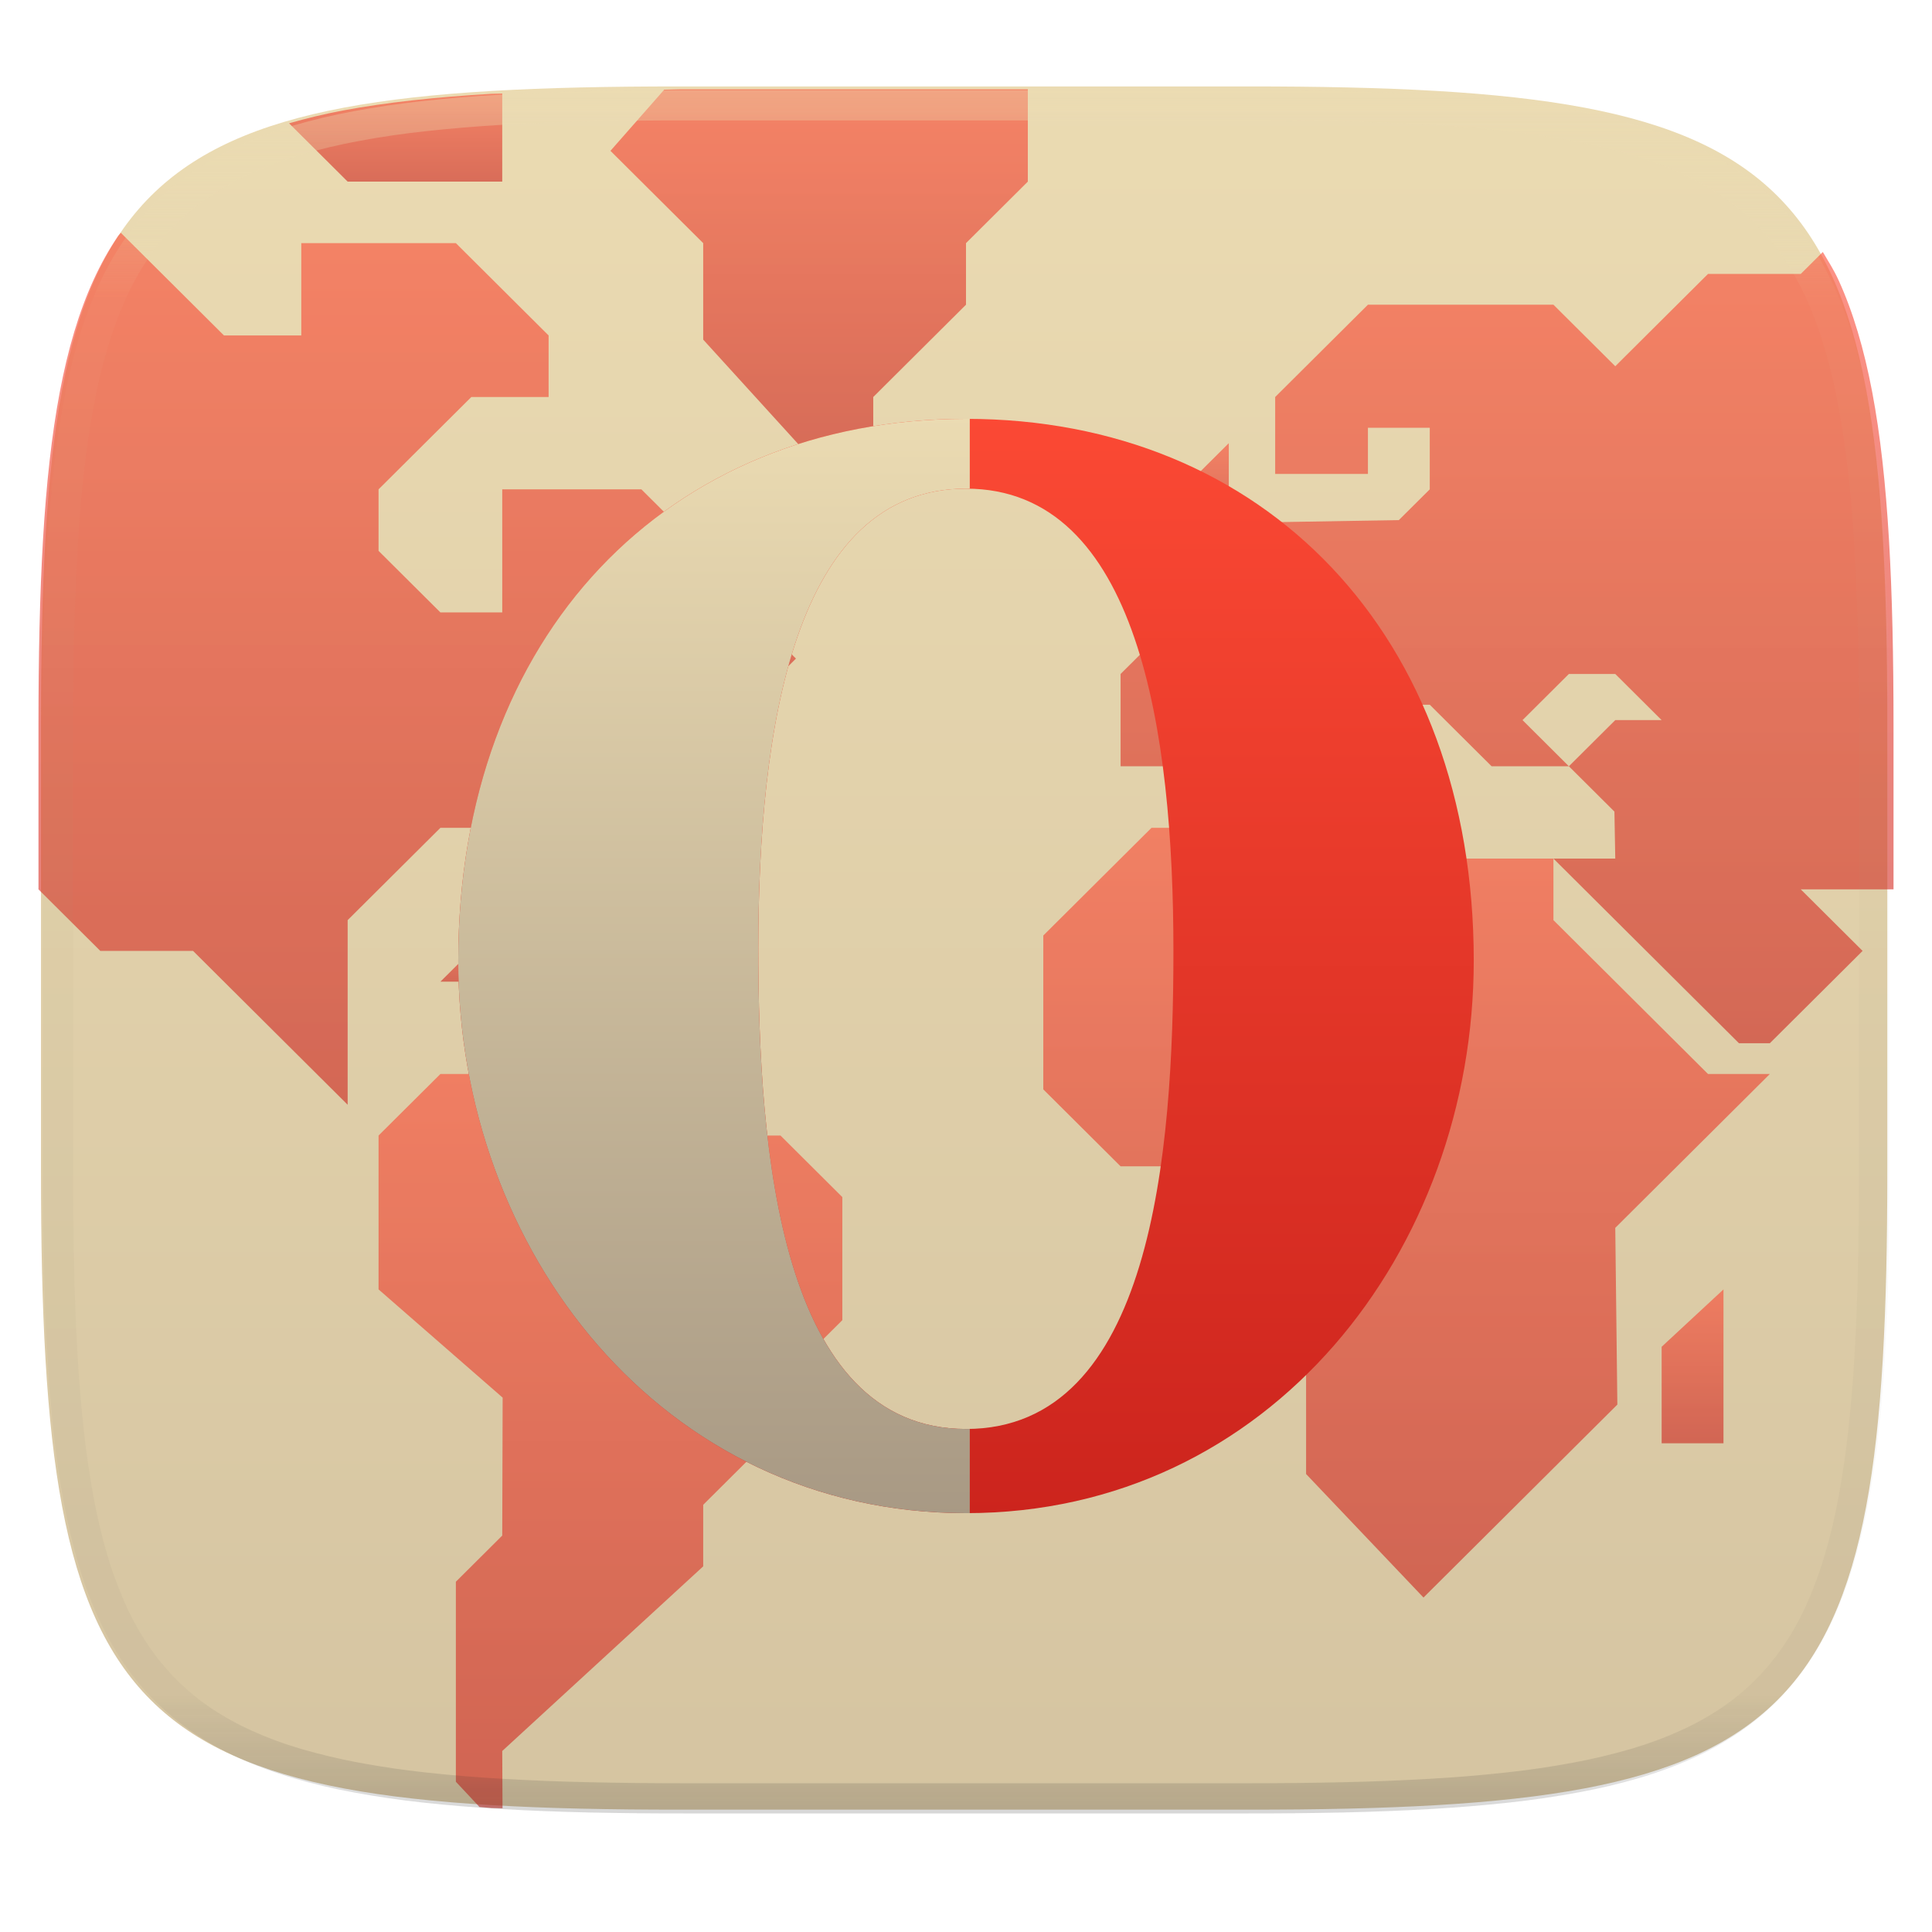
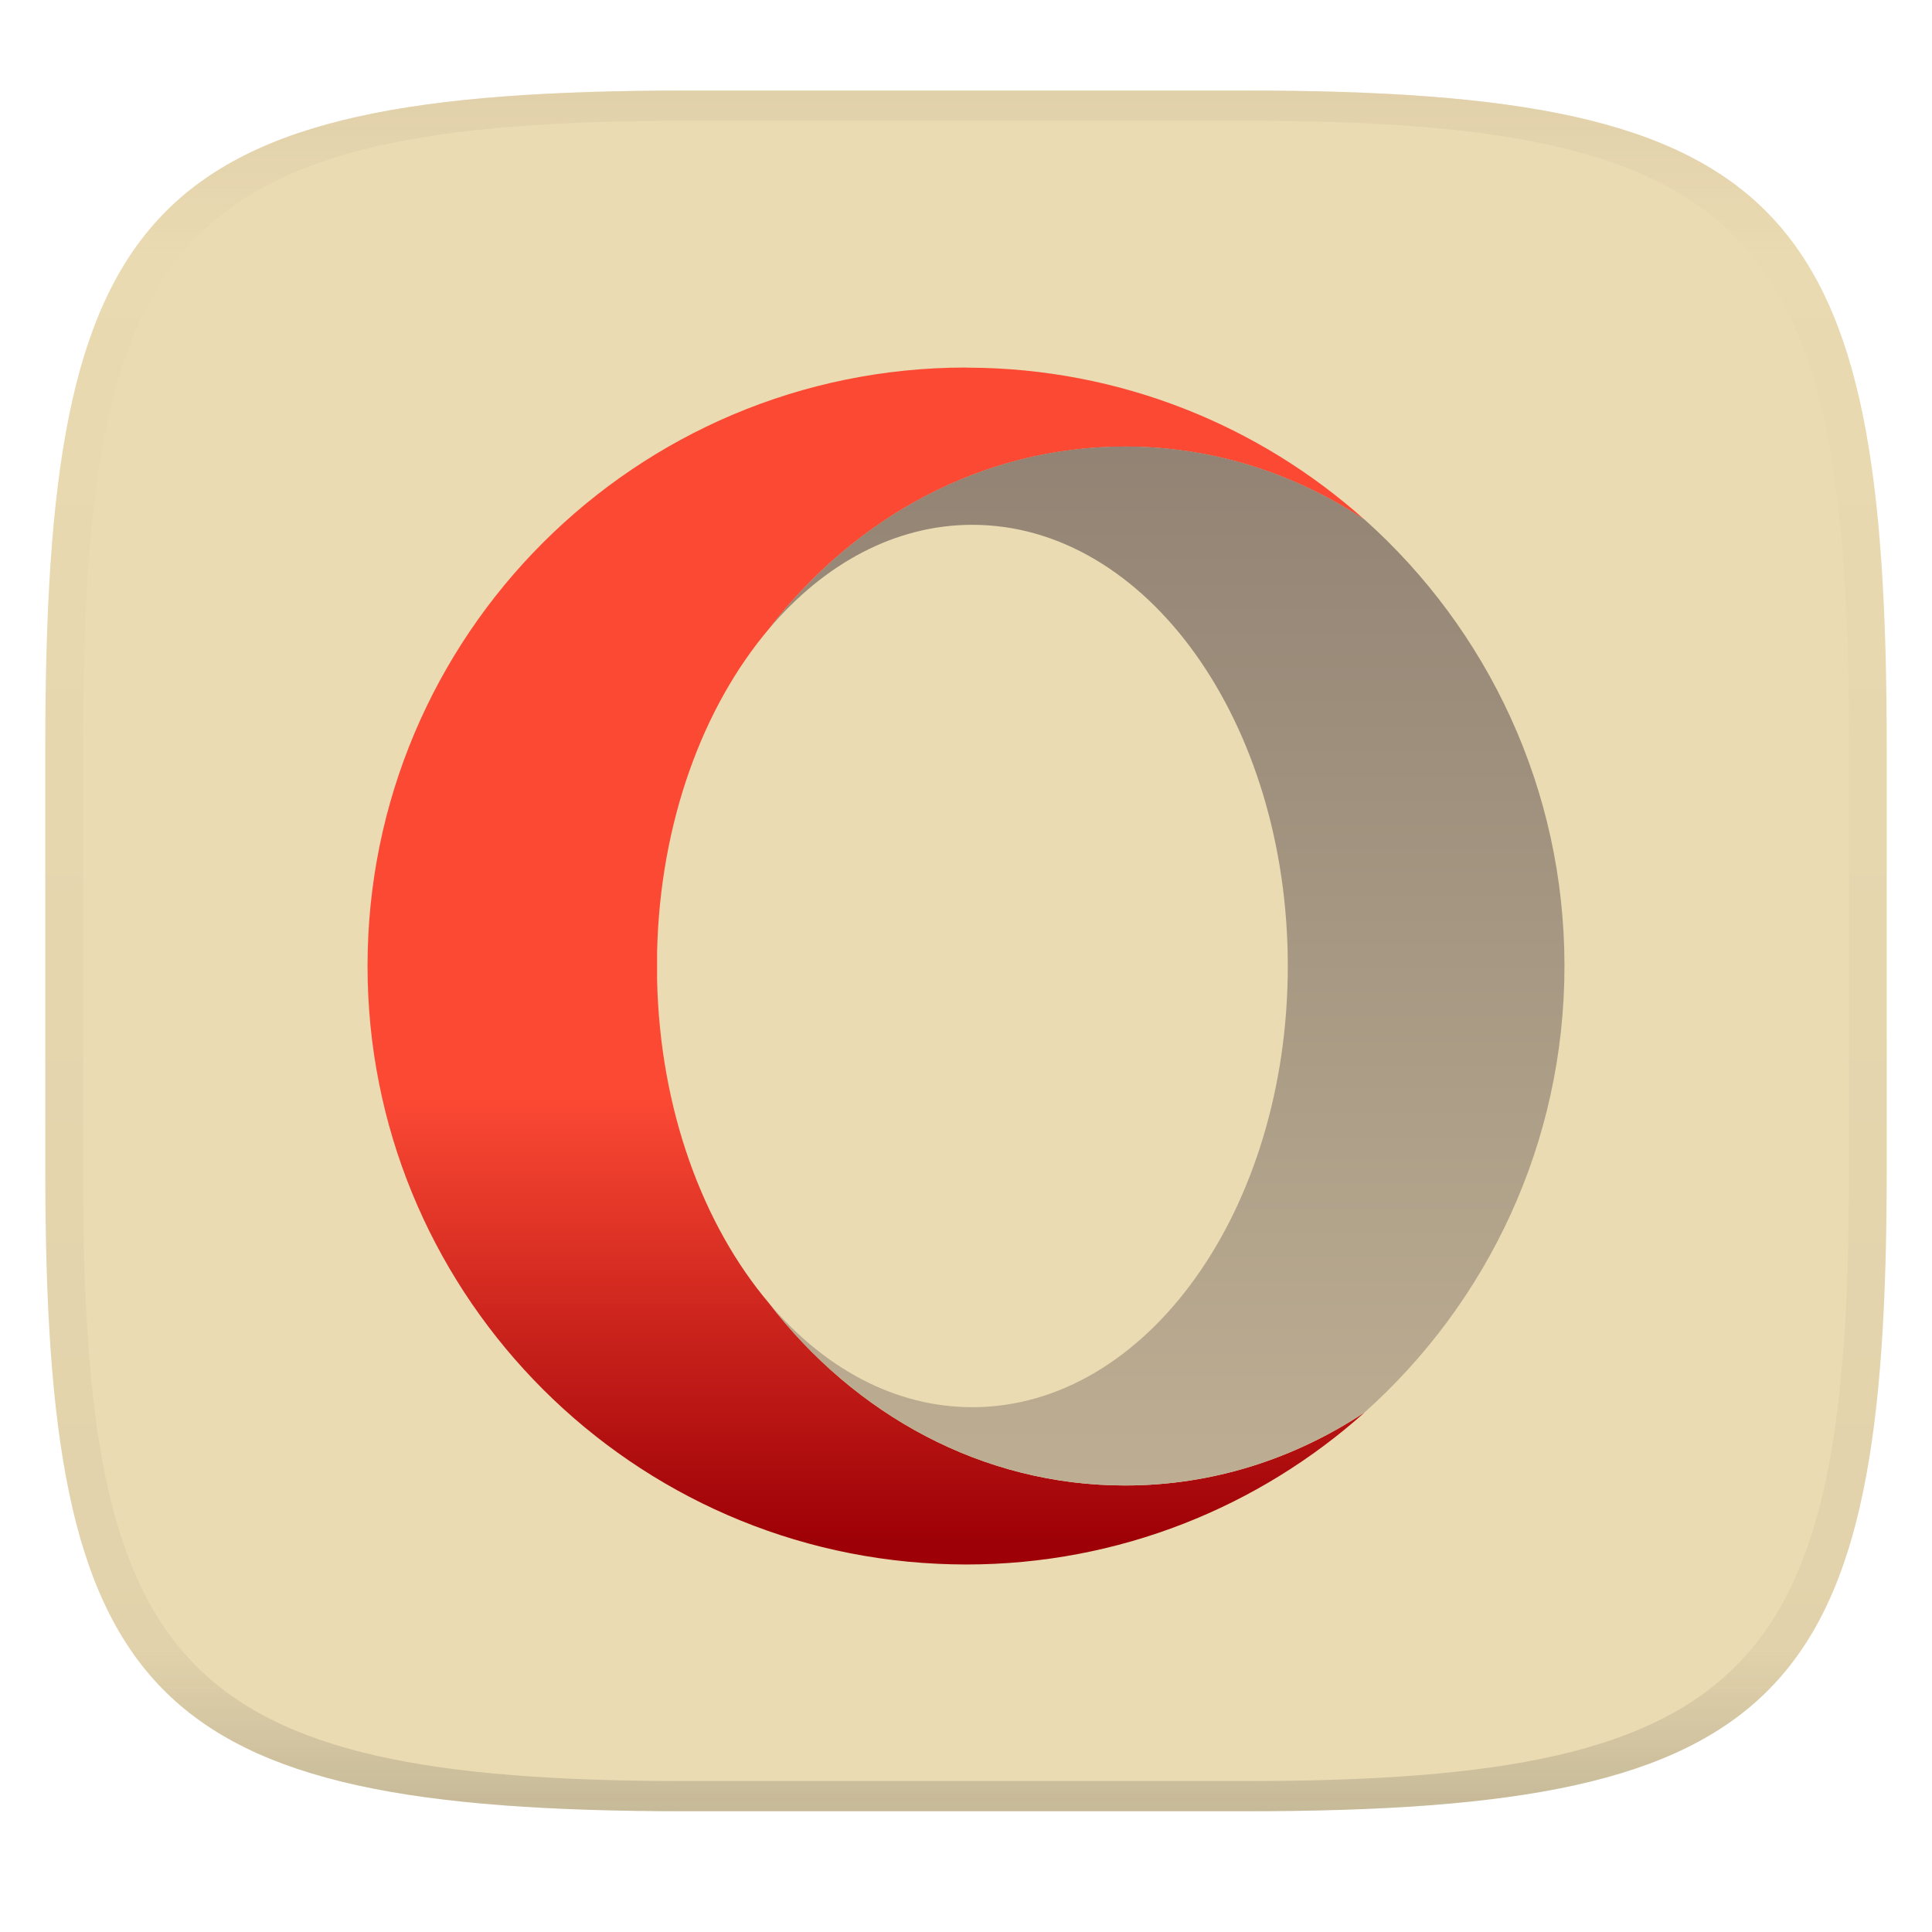
- <svg xmlns="http://www.w3.org/2000/svg" style="isolation:isolate" width="256" height="256" viewBox="0 0 256 256">
-   <g filter="url(#p9cTawBWeVsTnnWcajtESYPExwIp2nfF)">
-     <linearGradient id="_lgradient_39" x1="0" x2="0" y1="0" y2="1" gradientTransform="matrix(244.648,0,0,228.338,5.43,11.452)" gradientUnits="userSpaceOnUse">
-       <stop offset="0%" style="stop-color:#ebdbb2" />
-       <stop offset="100%" style="stop-color:#d5c4a1" />
+ <svg xmlns="http://www.w3.org/2000/svg" width="256" height="256" style="isolation:isolate" version="1.1">
+   <linearGradient id="b" x1=".5" x2=".5" y2="1" gradientTransform="matrix(244,0,0,228,5.981,12)" gradientUnits="userSpaceOnUse">
+     <stop stop-color="#ebdbb2" offset="0" />
+     <stop stop-color="#ebdbb2" offset="1" />
+   </linearGradient>
+   <path d="m165 12c72 0 85 15 85 87v56c0 70-13 85-85 85h-74c-72 0-85-15-85-85v-56c0-72 13-87 85-87z" fill="url(#b)" />
+   <defs>
+     <linearGradient id="linearGradient31" x1=".5" x2=".5" y2="1" gradientTransform="matrix(244,0,0,228,5.988,12)" gradientUnits="userSpaceOnUse">
+       <stop stop-color="#d5c4a1" offset="0" />
+       <stop stop-color="#d5c4a1" stop-opacity=".098" offset=".1" />
+       <stop stop-color="#282828" stop-opacity=".1" offset=".9" />
+       <stop stop-color="#282828" stop-opacity=".4" offset="1" />
    </linearGradient>
-     <path fill="url(#_lgradient_39)" d="M 165.439 11.452 C 239.495 11.452 250.078 22.009 250.078 95.995 L 250.078 155.246 C 250.078 229.233 239.495 239.79 165.439 239.79 L 90.069 239.79 C 16.014 239.79 5.43 229.233 5.43 155.246 L 5.43 95.995 C 5.43 22.009 16.014 11.452 90.069 11.452 L 165.439 11.452 Z" />
+     <linearGradient id="b-5" x2="1" gradientTransform="matrix(0 136 -136 0 154.6 60.35)" gradientUnits="userSpaceOnUse">
+       <stop stop-color="#928374" offset="0" />
+       <stop stop-color="#bdae93" offset="1" />
+     </linearGradient>
+     <linearGradient id="a" x2="1" gradientTransform="matrix(0 153.7 -153.7 0 114.8 51.28)" gradientUnits="userSpaceOnUse">
+       <stop stop-color="#fb4934" offset="0" />
+       <stop stop-color="#fb4934" offset=".3" />
+       <stop stop-color="#fb4934" offset=".614" />
+       <stop stop-color="#9d0006" offset="1" />
+     </linearGradient>
+   </defs>
+   <g opacity=".5">
+     <path d="m91 12c-72 0-85 15-85 87v56c0 70 13 85 85 85h74c72 0 85-15 85-85v-56c0-72-13-87-85-87zm0 4h74c68 0 80 15 80 83v56c0 66-12 81-80 81h-74c-68 0-80-15-80-81v-56c0-68 12-83 80-83z" fill="url(#linearGradient31)" />
  </g>
-   <g style="opacity:0.6">
-     <linearGradient id="_lgradient_40" x1="0" x2="0" y1="0" y2="1" gradientTransform="matrix(61.451,0,0,97.297,50.161,142.31)" gradientUnits="userSpaceOnUse">
-       <stop offset="0%" style="stop-color:#fb4934" />
-       <stop offset="100%" style="stop-color:#cc241d" />
-     </linearGradient>
-     <path fill="url(#_lgradient_40)" d="M 63.539 239.441 C 64.089 239.477 64.56 239.539 65.12 239.572 C 65.555 239.597 66.147 239.583 66.588 239.607 L 66.549 232.015 L 93.178 207.55 L 93.178 199.394 L 105.468 187.161 L 105.468 181.046 L 111.612 174.929 L 111.612 158.62 L 103.419 150.464 L 87.032 150.464 L 78.839 142.31 L 58.356 142.31 L 50.161 150.464 L 50.161 170.853 L 66.604 185.193 L 66.549 203.472 L 60.405 209.589 L 60.405 236.091 L 63.539 239.441 Z" />
-     <linearGradient id="_lgradient_41" x1="0" x2="0" y1="0" y2="1" gradientTransform="matrix(12.29,0,0,8.156,93.178,81.148)" gradientUnits="userSpaceOnUse">
-       <stop offset="0%" style="stop-color:#fb4934" />
-       <stop offset="100%" style="stop-color:#cc241d" />
-     </linearGradient>
-     <path fill="url(#_lgradient_41)" d="M 99.322 81.148 L 93.178 87.265 L 99.322 87.265 L 101.371 89.304 L 103.419 89.304 L 105.468 87.265 L 99.322 81.148 Z" />
-     <linearGradient id="_lgradient_42" x1="0" x2="0" y1="0" y2="1" gradientTransform="matrix(96.273,0,0,101.992,138.242,109.69)" gradientUnits="userSpaceOnUse">
-       <stop offset="0%" style="stop-color:#fb4934" />
-       <stop offset="100%" style="stop-color:#cc241d" />
-     </linearGradient>
-     <path fill="url(#_lgradient_42)" d="M 177.16 109.69 L 152.58 109.69 L 138.242 123.961 L 138.242 144.349 L 148.483 154.543 L 162.822 154.543 L 168.967 160.659 L 168.967 166.775 L 173.064 170.852 L 173.064 195.317 L 188.62 211.682 L 214.308 186.115 L 214.031 162.697 L 234.515 142.31 L 226.321 142.31 L 205.838 121.923 L 205.838 113.768 L 181.257 113.768 L 177.16 109.69 Z" />
-     <linearGradient id="_lgradient_43" x1="0" x2="0" y1="0" y2="1" gradientTransform="matrix(102.419,0,0,104.844,148.483,33.388)" gradientUnits="userSpaceOnUse">
-       <stop offset="0%" style="stop-color:#fb4934" />
-       <stop offset="100%" style="stop-color:#cc241d" />
-     </linearGradient>
-     <path fill="url(#_lgradient_43)" d="M 250.902 117.845 L 250.902 96.374 C 250.902 87.126 250.735 78.869 250.299 71.499 C 250.081 67.815 249.796 64.353 249.43 61.099 C 249.064 57.845 248.618 54.801 248.078 51.952 C 247.538 49.104 246.904 46.451 246.164 43.982 C 245.425 41.513 244.579 39.226 243.613 37.111 C 242.999 35.764 242.248 34.6 241.533 33.388 L 238.611 36.296 L 226.321 36.296 L 214.031 48.529 L 205.838 40.374 L 181.258 40.374 L 168.968 52.607 L 168.968 62.8 L 181.258 62.8 L 181.258 56.683 L 189.451 56.683 L 189.451 64.839 L 185.353 68.915 L 168.968 69.191 L 162.822 75.032 L 154.629 75.032 L 154.629 83.187 L 148.483 89.304 L 148.483 101.534 L 160.773 101.534 L 168.968 93.38 L 177.161 93.38 L 177.161 97.458 L 185.353 105.613 L 189.451 105.613 L 189.451 101.534 L 181.258 93.38 L 189.451 93.38 L 197.643 101.534 L 207.885 101.534 L 201.741 95.419 L 207.885 89.304 L 214.031 89.304 L 220.175 95.419 L 214.031 95.419 L 207.885 101.534 L 213.919 107.54 L 214.031 113.767 L 205.838 113.767 L 230.419 138.232 L 234.514 138.232 L 238.611 134.156 L 246.804 125.999 L 238.611 117.845 L 250.902 117.845 Z" />
-     <linearGradient id="_lgradient_44" x1="0" x2="0" y1="0" y2="1" gradientTransform="matrix(6.145,0,0,12.232,156.677,58.722)" gradientUnits="userSpaceOnUse">
-       <stop offset="0%" style="stop-color:#fb4934" />
-       <stop offset="100%" style="stop-color:#cc241d" />
-     </linearGradient>
-     <path fill="url(#_lgradient_44)" d="M 156.677 70.954 L 156.677 64.838 L 162.822 58.722 L 162.822 70.954 L 156.677 70.954 Z" />
-     <linearGradient id="_lgradient_45" x1="0" x2="0" y1="0" y2="1" gradientTransform="matrix(8.194,0,0,20.388,220.176,170.852)" gradientUnits="userSpaceOnUse">
-       <stop offset="0%" style="stop-color:#fb4934" />
-       <stop offset="100%" style="stop-color:#cc241d" />
-     </linearGradient>
-     <path fill="url(#_lgradient_45)" d="M 220.176 191.24 L 220.176 178.456 L 228.37 170.852 L 228.37 191.24 L 220.176 191.24 Z" />
-     <linearGradient id="_lgradient_46" x1="0" x2="0" y1="0" y2="1" gradientTransform="matrix(55.305,0,0,48.93,80.888,11.831)" gradientUnits="userSpaceOnUse">
-       <stop offset="0%" style="stop-color:#fb4934" />
-       <stop offset="100%" style="stop-color:#cc241d" />
-     </linearGradient>
-     <path fill="url(#_lgradient_46)" d="M 136.193 11.831 L 90.136 11.831 C 89.347 11.831 88.788 11.88 88.013 11.882 L 80.888 19.986 L 93.178 32.218 L 93.178 45.001 L 107.517 60.761 L 115.71 60.761 L 115.71 52.607 L 128 40.374 L 128 32.218 L 136.193 24.064 L 136.193 11.831 Z" />
-     <linearGradient id="_lgradient_47" x1="0" x2="0" y1="0" y2="1" gradientTransform="matrix(12.291,0,0,6.116,125.951,56.683)" gradientUnits="userSpaceOnUse">
-       <stop offset="0%" style="stop-color:#fb4934" />
-       <stop offset="100%" style="stop-color:#cc241d" />
-     </linearGradient>
-     <path fill="url(#_lgradient_47)" d="M 125.951 56.683 L 132.097 56.683 L 138.242 62.799 L 125.951 62.799 L 125.951 56.683 Z" />
-     <linearGradient id="_lgradient_48" x1="0" x2="0" y1="0" y2="1" gradientTransform="matrix(12.291,0,0,6.117,58.355,123.961)" gradientUnits="userSpaceOnUse">
-       <stop offset="0%" style="stop-color:#fb4934" />
-       <stop offset="100%" style="stop-color:#cc241d" />
-     </linearGradient>
-     <path fill="url(#_lgradient_48)" d="M 70.646 123.961 L 64.501 123.961 L 58.355 130.078 L 70.646 130.078 L 70.646 123.961 Z" />
-     <linearGradient id="_lgradient_49" x1="0" x2="0" y1="0" y2="1" gradientTransform="matrix(92.177,0,0,115.547,5.098,30.841)" gradientUnits="userSpaceOnUse">
-       <stop offset="0%" style="stop-color:#fb4934" />
-       <stop offset="100%" style="stop-color:#cc241d" />
-     </linearGradient>
-     <path fill="url(#_lgradient_49)" d="M 16.003 30.841 C 15.896 30.993 15.758 31.109 15.653 31.263 C 14.436 33.051 13.352 34.995 12.386 37.111 C 11.421 39.226 10.575 41.513 9.835 43.982 C 9.095 46.451 8.462 49.104 7.922 51.952 C 7.382 54.801 6.936 57.845 6.57 61.099 C 6.204 64.353 5.918 67.815 5.7 71.499 C 5.264 78.869 5.098 87.126 5.098 96.374 L 5.098 117.845 L 13.291 125.999 L 25.581 125.999 L 46.066 146.388 L 46.066 121.923 L 58.356 109.691 L 66.549 109.691 L 78.839 97.458 L 91.129 97.458 L 84.985 91.341 L 97.275 77.072 L 84.985 64.839 L 66.549 64.839 L 66.549 81.148 L 58.356 81.148 L 50.161 72.993 L 50.161 64.839 L 62.452 52.607 L 72.695 52.607 L 72.695 44.45 L 60.405 32.218 L 39.92 32.218 L 39.92 44.45 L 29.678 44.45 L 16.003 30.841 Z" />
-     <linearGradient id="_lgradient_50" x1="0" x2="0" y1="0" y2="1" gradientTransform="matrix(28.248,0,0,11.668,38.301,12.396)" gradientUnits="userSpaceOnUse">
-       <stop offset="0%" style="stop-color:#fb4934" />
-       <stop offset="100%" style="stop-color:#cc241d" />
-     </linearGradient>
-     <path fill="url(#_lgradient_50)" d="M 66.549 12.396 C 66.12 12.419 65.544 12.404 65.12 12.429 C 61.415 12.646 57.931 12.929 54.659 13.292 C 51.387 13.656 48.325 14.1 45.46 14.636 C 42.901 15.115 40.554 15.699 38.301 16.335 L 46.066 24.064 L 66.549 24.064 L 66.549 12.396 Z" />
-   </g>
-   <g opacity=".4">
-     <linearGradient id="_lgradient_51" x1=".517" x2=".517" y1="0" y2="1" gradientTransform="matrix(244.65,0,0,228.34,5.68,11.95)" gradientUnits="userSpaceOnUse">
-       <stop offset="0%" style="stop-color:#ebdbb2" />
-       <stop offset="12.5%" stop-opacity=".098" style="stop-color:#ebdbb2" />
-       <stop offset="92.5%" stop-opacity=".098" style="stop-color:#282828" />
-       <stop offset="100%" stop-opacity=".498" style="stop-color:#282828" />
-     </linearGradient>
-     <path fill="url(#_lgradient_51)" fill-rule="evenodd" d="M 165.068 11.951 C 169.396 11.941 173.724 11.991 178.052 12.089 C 181.927 12.167 185.803 12.315 189.678 12.541 C 193.131 12.737 196.583 13.022 200.026 13.395 C 203.085 13.73 206.144 14.181 209.174 14.741 C 211.889 15.243 214.574 15.881 217.22 16.657 C 219.62 17.355 221.971 18.219 224.243 19.241 C 226.358 20.184 228.384 21.304 230.302 22.591 C 232.142 23.829 233.863 25.244 235.437 26.806 C 237.001 28.378 238.417 30.088 239.656 31.925 C 240.945 33.841 242.066 35.865 243.02 37.967 C 244.043 40.247 244.909 42.585 245.617 44.972 C 246.394 47.615 247.034 50.297 247.535 53.009 C 248.096 56.035 248.548 59.081 248.883 62.136 C 249.257 65.575 249.542 69.014 249.739 72.462 C 249.965 76.323 250.112 80.194 250.201 84.055 C 250.289 88.378 250.339 92.701 250.329 97.014 L 250.329 155.226 C 250.339 159.549 250.289 163.862 250.201 168.185 C 250.112 172.056 249.965 175.917 249.739 179.778 C 249.542 183.226 249.257 186.675 248.883 190.104 C 248.548 193.159 248.096 196.215 247.535 199.241 C 247.034 201.943 246.394 204.625 245.617 207.268 C 244.909 209.655 244.043 212.003 243.02 214.273 C 242.066 216.385 240.945 218.399 239.656 220.315 C 238.417 222.152 237.001 223.872 235.437 225.434 C 233.863 226.996 232.142 228.411 230.302 229.649 C 228.384 230.936 226.358 232.056 224.243 232.999 C 221.971 234.021 219.62 234.885 217.22 235.593 C 214.574 236.369 211.889 237.007 209.174 237.499 C 206.144 238.068 203.085 238.51 200.026 238.845 C 196.583 239.218 193.131 239.503 189.678 239.699 C 185.803 239.925 181.927 240.073 178.052 240.161 C 173.724 240.249 169.396 240.299 165.068 240.289 L 90.942 240.289 C 86.614 240.299 82.286 240.249 77.958 240.161 C 74.083 240.073 70.207 239.925 66.332 239.699 C 62.879 239.503 59.427 239.218 55.984 238.845 C 52.925 238.51 49.866 238.068 46.836 237.499 C 44.121 237.007 41.436 236.369 38.79 235.593 C 36.39 234.885 34.039 234.021 31.767 232.999 C 29.652 232.056 27.626 230.936 25.708 229.649 C 23.868 228.411 22.147 226.996 20.573 225.434 C 19.009 223.872 17.593 222.152 16.354 220.315 C 15.065 218.399 13.944 216.385 12.99 214.273 C 11.967 212.003 11.101 209.655 10.393 207.268 C 9.616 204.625 8.976 201.943 8.475 199.241 C 7.914 196.215 7.462 193.159 7.127 190.104 C 6.753 186.675 6.468 183.226 6.271 179.778 C 6.045 175.917 5.898 172.056 5.809 168.185 C 5.721 163.862 5.671 159.549 5.681 155.226 L 5.681 97.014 C 5.671 92.701 5.721 88.378 5.809 84.055 C 5.898 80.194 6.045 76.323 6.271 72.462 C 6.468 69.014 6.753 65.575 7.127 62.136 C 7.462 59.081 7.914 56.035 8.475 53.009 C 8.976 50.297 9.616 47.615 10.393 44.972 C 11.101 42.585 11.967 40.247 12.99 37.967 C 13.944 35.865 15.065 33.841 16.354 31.925 C 17.593 30.088 19.009 28.378 20.573 26.806 C 22.147 25.244 23.868 23.829 25.708 22.591 C 27.626 21.304 29.652 20.184 31.767 19.241 C 34.039 18.219 36.39 17.355 38.79 16.657 C 41.436 15.881 44.121 15.243 46.836 14.741 C 49.866 14.181 52.925 13.73 55.984 13.395 C 59.427 13.022 62.879 12.737 66.332 12.541 C 70.207 12.315 74.083 12.167 77.958 12.089 C 82.286 11.991 86.614 11.941 90.942 11.951 L 165.068 11.951 Z M 165.078 15.96 C 169.376 15.95 173.675 15.999 177.973 16.087 C 181.8 16.176 185.626 16.323 189.452 16.539 C 192.836 16.736 196.219 17.011 199.583 17.384 C 202.554 17.699 205.515 18.131 208.446 18.681 C 211.023 19.153 213.58 19.762 216.099 20.499 C 218.322 21.147 220.495 21.953 222.6 22.896 C 224.509 23.751 226.338 24.763 228.069 25.922 C 229.692 27.013 231.207 28.26 232.594 29.646 C 233.981 31.031 235.23 32.544 236.332 34.165 C 237.492 35.894 238.506 37.712 239.361 39.608 C 240.306 41.72 241.112 43.892 241.761 46.102 C 242.509 48.617 243.109 51.162 243.591 53.736 C 244.132 56.664 244.565 59.611 244.889 62.578 C 245.263 65.938 245.539 69.308 245.735 72.688 C 245.952 76.51 246.109 80.322 246.188 84.144 C 246.276 88.437 246.325 92.721 246.325 97.014 C 246.325 97.014 246.325 97.014 246.325 97.014 L 246.325 155.226 C 246.325 155.226 246.325 155.226 246.325 155.226 C 246.325 159.519 246.276 163.803 246.188 168.096 C 246.109 171.918 245.952 175.74 245.735 179.552 C 245.539 182.932 245.263 186.302 244.889 189.672 C 244.565 192.629 244.132 195.576 243.591 198.504 C 243.109 201.078 242.509 203.623 241.761 206.138 C 241.112 208.358 240.306 210.52 239.361 212.632 C 238.506 214.528 237.492 216.356 236.332 218.075 C 235.23 219.706 233.981 221.219 232.594 222.604 C 231.207 223.98 229.692 225.227 228.069 226.318 C 226.338 227.477 224.509 228.489 222.6 229.344 C 220.495 230.297 218.322 231.093 216.099 231.741 C 213.58 232.478 211.023 233.087 208.446 233.559 C 205.515 234.109 202.554 234.541 199.583 234.865 C 196.219 235.229 192.836 235.514 189.452 235.701 C 185.626 235.917 181.8 236.074 177.973 236.153 C 173.675 236.251 169.376 236.29 165.078 236.29 C 165.078 236.29 165.078 236.29 165.068 236.29 L 90.942 236.29 C 90.932 236.29 90.932 236.29 90.932 236.29 C 86.634 236.29 82.335 236.251 78.037 236.153 C 74.21 236.074 70.384 235.917 66.558 235.701 C 63.174 235.514 59.791 235.229 56.427 234.865 C 53.456 234.541 50.495 234.109 47.564 233.559 C 44.987 233.087 42.43 232.478 39.911 231.741 C 37.688 231.093 35.515 230.297 33.41 229.344 C 31.501 228.489 29.672 227.477 27.941 226.318 C 26.318 225.227 24.803 223.98 23.416 222.604 C 22.029 221.219 20.78 219.706 19.678 218.075 C 18.518 216.356 17.504 214.528 16.649 212.632 C 15.704 210.52 14.898 208.358 14.249 206.138 C 13.501 203.623 12.901 201.078 12.419 198.504 C 11.878 195.576 11.445 192.629 11.121 189.672 C 10.747 186.302 10.472 182.932 10.275 179.552 C 10.058 175.74 9.901 171.918 9.822 168.096 C 9.734 163.803 9.685 159.519 9.685 155.226 C 9.685 155.226 9.685 155.226 9.685 155.226 L 9.685 97.014 C 9.685 97.014 9.685 97.014 9.685 97.014 C 9.685 92.721 9.734 88.437 9.822 84.144 C 9.901 80.322 10.058 76.51 10.275 72.688 C 10.472 69.308 10.747 65.938 11.121 62.578 C 11.445 59.611 11.878 56.664 12.419 53.736 C 12.901 51.162 13.501 48.617 14.249 46.102 C 14.898 43.892 15.704 41.72 16.649 39.608 C 17.504 37.712 18.518 35.894 19.678 34.165 C 20.78 32.544 22.029 31.031 23.416 29.646 C 24.803 28.26 26.318 27.013 27.941 25.922 C 29.672 24.763 31.501 23.751 33.41 22.896 C 35.515 21.953 37.688 21.147 39.911 20.499 C 42.43 19.762 44.987 19.153 47.564 18.681 C 50.495 18.131 53.456 17.699 56.427 17.384 C 59.791 17.011 63.174 16.736 66.558 16.539 C 70.384 16.323 74.21 16.176 78.037 16.087 C 82.335 15.999 86.634 15.95 90.932 15.96 C 90.932 15.96 90.932 15.96 90.942 15.96 L 165.068 15.96 C 165.078 15.96 165.078 15.96 165.078 15.96 Z" />
-   </g>
-   <linearGradient id="_lgradient_52" x1="0" x2="0" y1="0" y2="1" gradientTransform="matrix(134.561,0,0,145,60.72,55.5)" gradientUnits="userSpaceOnUse">
-     <stop offset="0%" style="stop-color:#fb4934" />
-     <stop offset="100%" style="stop-color:#cc241d" />
-   </linearGradient>
-   <path fill="url(#_lgradient_52)" d="M 60.72 127.272 C 60.72 165.598 87.628 200.5 128.001 200.5 C 168.379 200.5 195.28 165.598 195.28 127.272 C 195.28 84.199 167.586 55.5 128.001 55.5 C 88.411 55.5 60.72 84.199 60.72 127.272 Z M 100.481 125.663 C 100.481 96.72 105.156 64.747 128.004 64.747 C 150.85 64.747 155.485 97.059 155.485 126.003 C 155.485 152.814 152.633 189.346 128.004 189.346 C 103.373 189.346 100.481 152.471 100.481 125.663 L 100.481 125.663 Z" />
-   <linearGradient id="_lgradient_53" x1="0" x2="0" y1="0" y2="1" gradientTransform="matrix(67.78,0,0,145,60.72,55.5)" gradientUnits="userSpaceOnUse">
-     <stop offset="0%" style="stop-color:#ebdbb2" />
-     <stop offset="100%" style="stop-color:#a89984" />
-   </linearGradient>
-   <path fill="url(#_lgradient_53)" d="M 128.5 200.498 C 128.334 200.499 128.168 200.5 128.001 200.5 C 87.628 200.5 60.72 165.598 60.72 127.272 L 60.72 127.272 C 60.72 84.199 88.411 55.5 128.001 55.5 C 128.168 55.5 128.334 55.501 128.5 55.502 L 128.5 64.752 C 128.336 64.749 128.17 64.747 128.004 64.747 C 105.156 64.747 100.481 96.72 100.481 125.663 L 100.481 125.663 L 100.481 125.663 C 100.481 152.471 103.373 189.346 128.004 189.346 C 128.17 189.346 128.336 189.345 128.5 189.341 L 128.5 200.498 Z" />
+   <path d="m128 48.7c-43.8 0-79.3 35.51-79.3 79.3 0 42.53 33.48 77.24 75.53 79.21 1.255 0.059 2.511 0.093 3.778 0.093 20.3 0 38.82-7.635 52.85-20.18-9.296 6.165-20.16 9.712-31.78 9.712-18.89 0-35.8-9.369-47.17-24.14-8.769-10.35-14.45-25.65-14.84-42.82v-3.735c0.387-17.17 6.066-32.48 14.83-42.82 11.38-14.77 28.29-24.14 47.17-24.14 11.62 0 22.49 3.547 31.78 9.716-13.96-12.49-32.37-20.11-52.56-20.18-0.101 0-0.199-4e-3 -0.3-4e-3z" fill="url(#a)" stroke-width="2.798" />
+   <path d="m101.9 83.31c7.278-8.591 16.68-13.77 26.94-13.77 23.09 0 41.8 26.18 41.8 58.46 0 32.29-18.71 58.46-41.8 58.46-10.27 0-19.67-5.179-26.94-13.77 11.38 14.77 28.29 24.14 47.17 24.14 11.62 0 22.48-3.547 31.78-9.712 16.23-14.52 26.45-35.63 26.45-59.12s-10.22-44.6-26.45-59.12c-9.298-6.169-20.17-9.716-31.78-9.716-18.89 0-35.8 9.369-47.17 24.14" fill="url(#b-5)" stroke-width="2.798" />
</svg>
